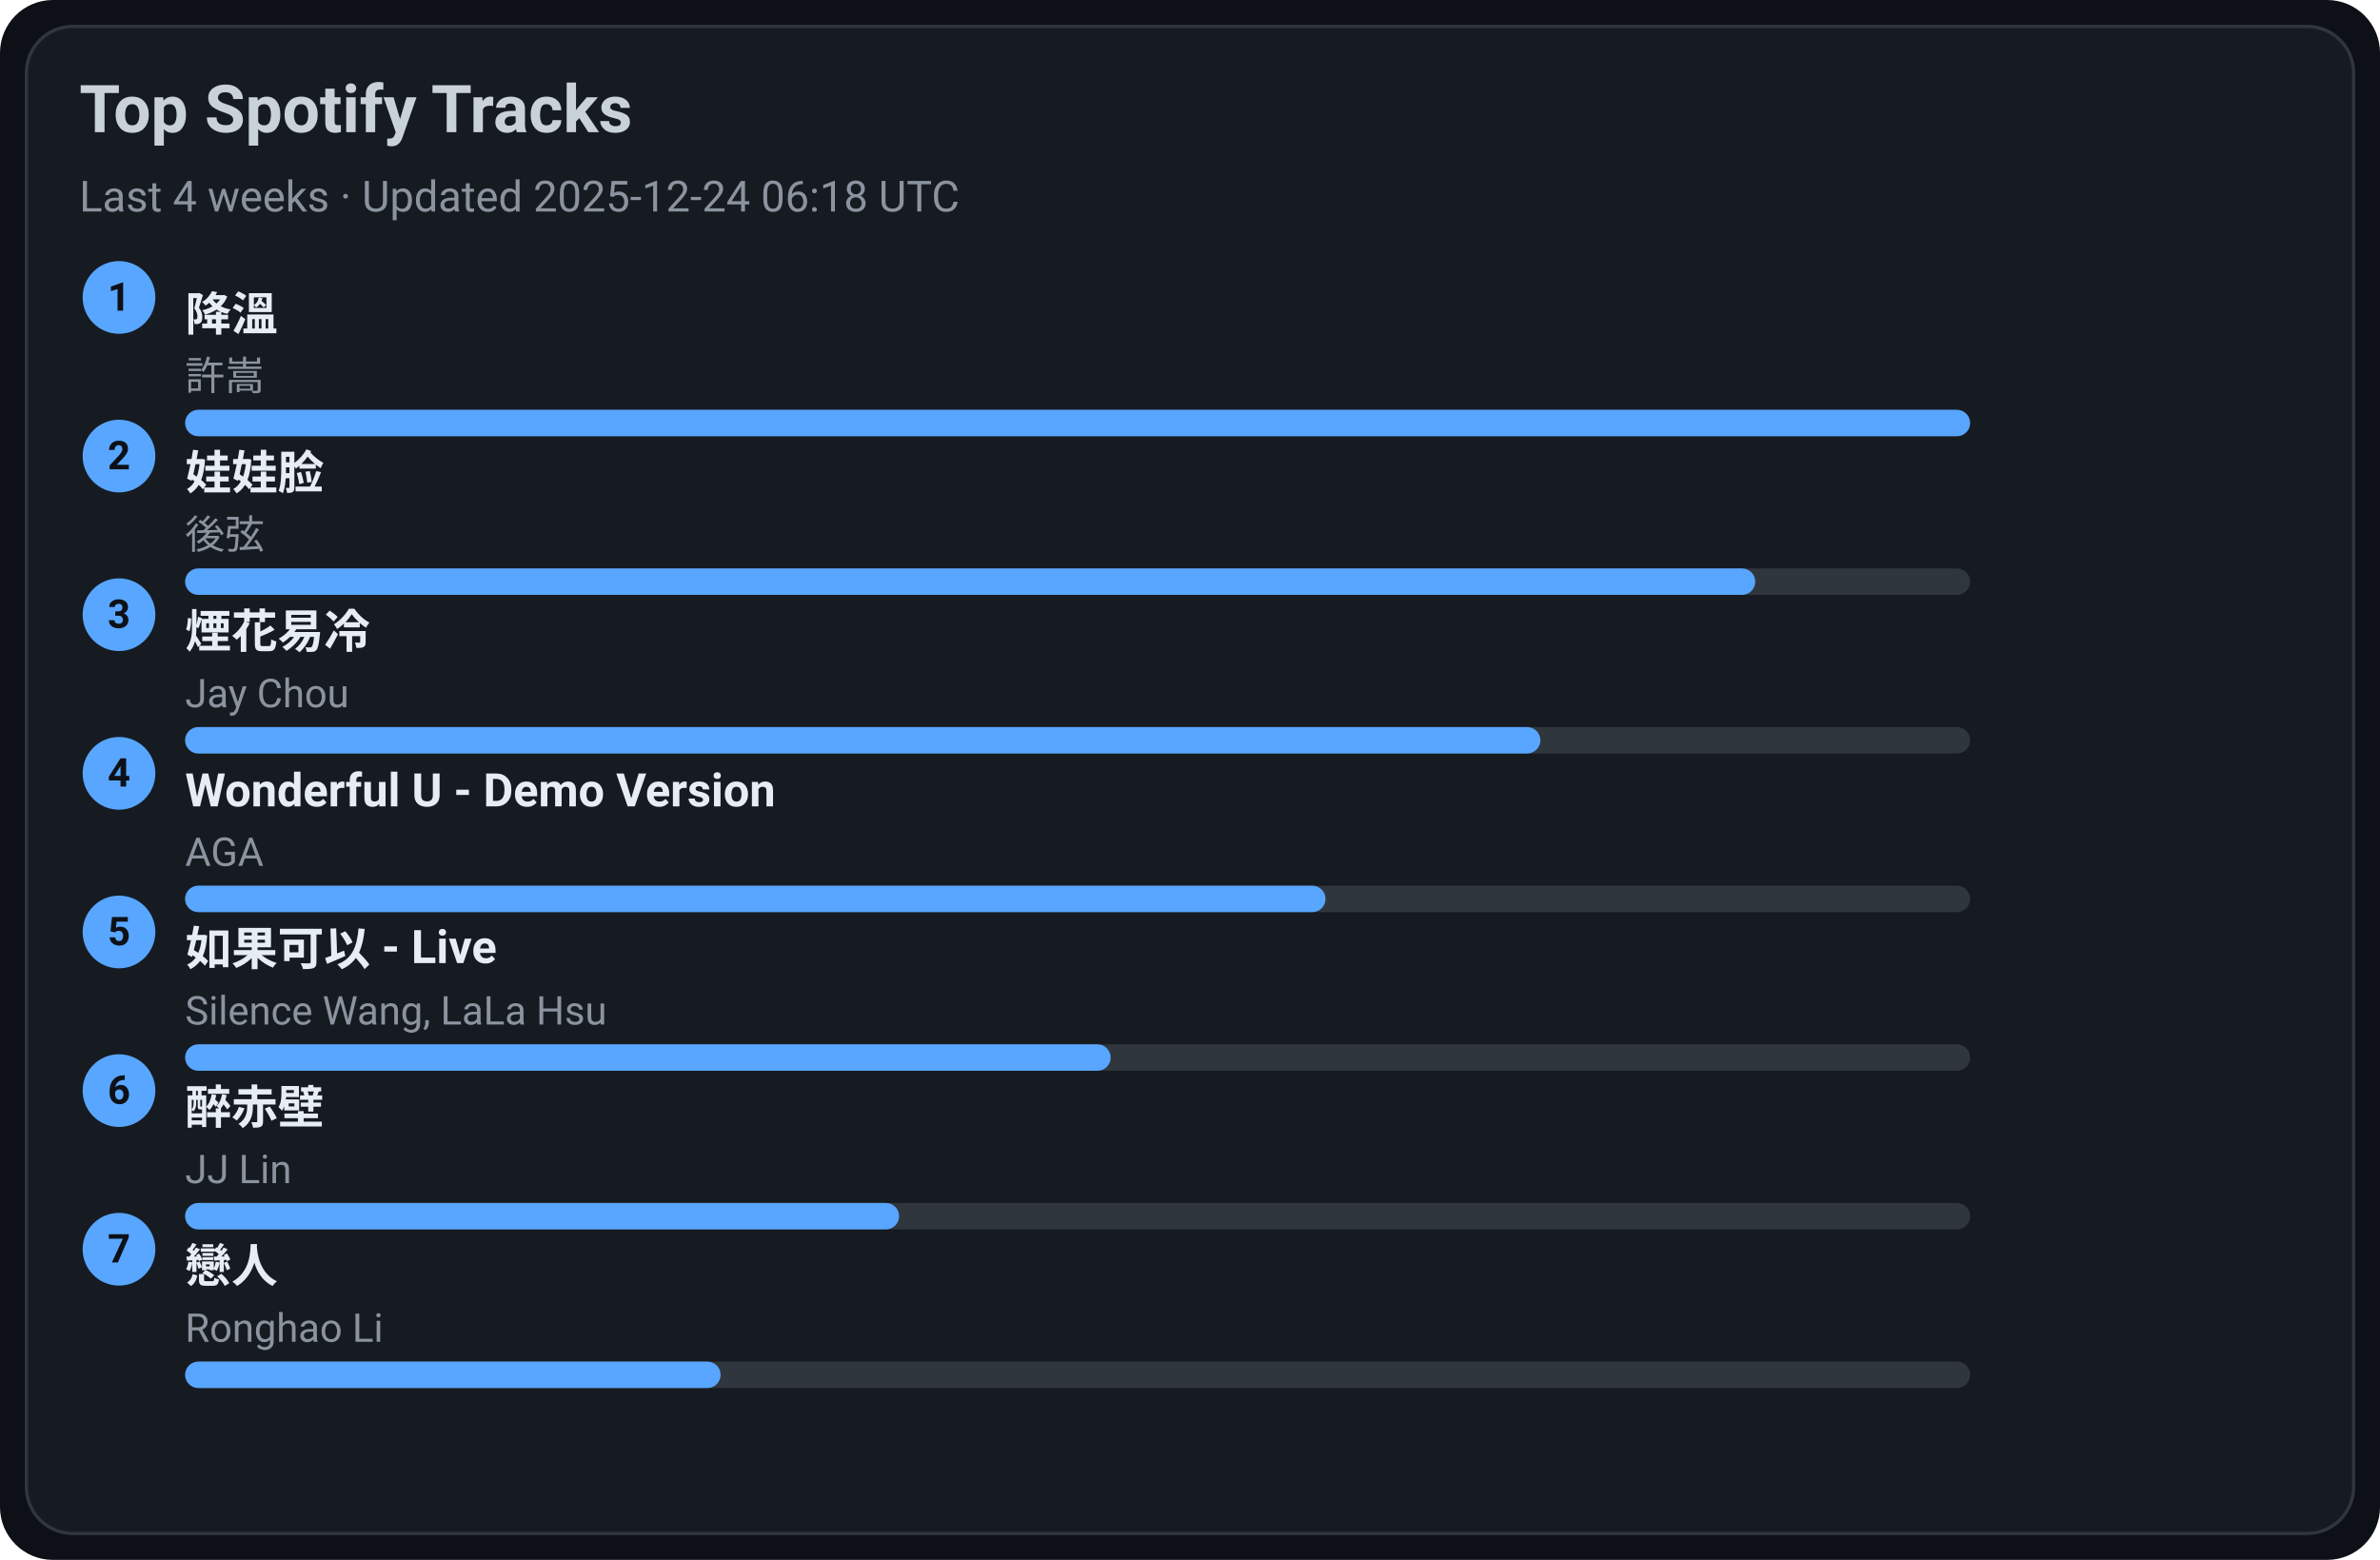
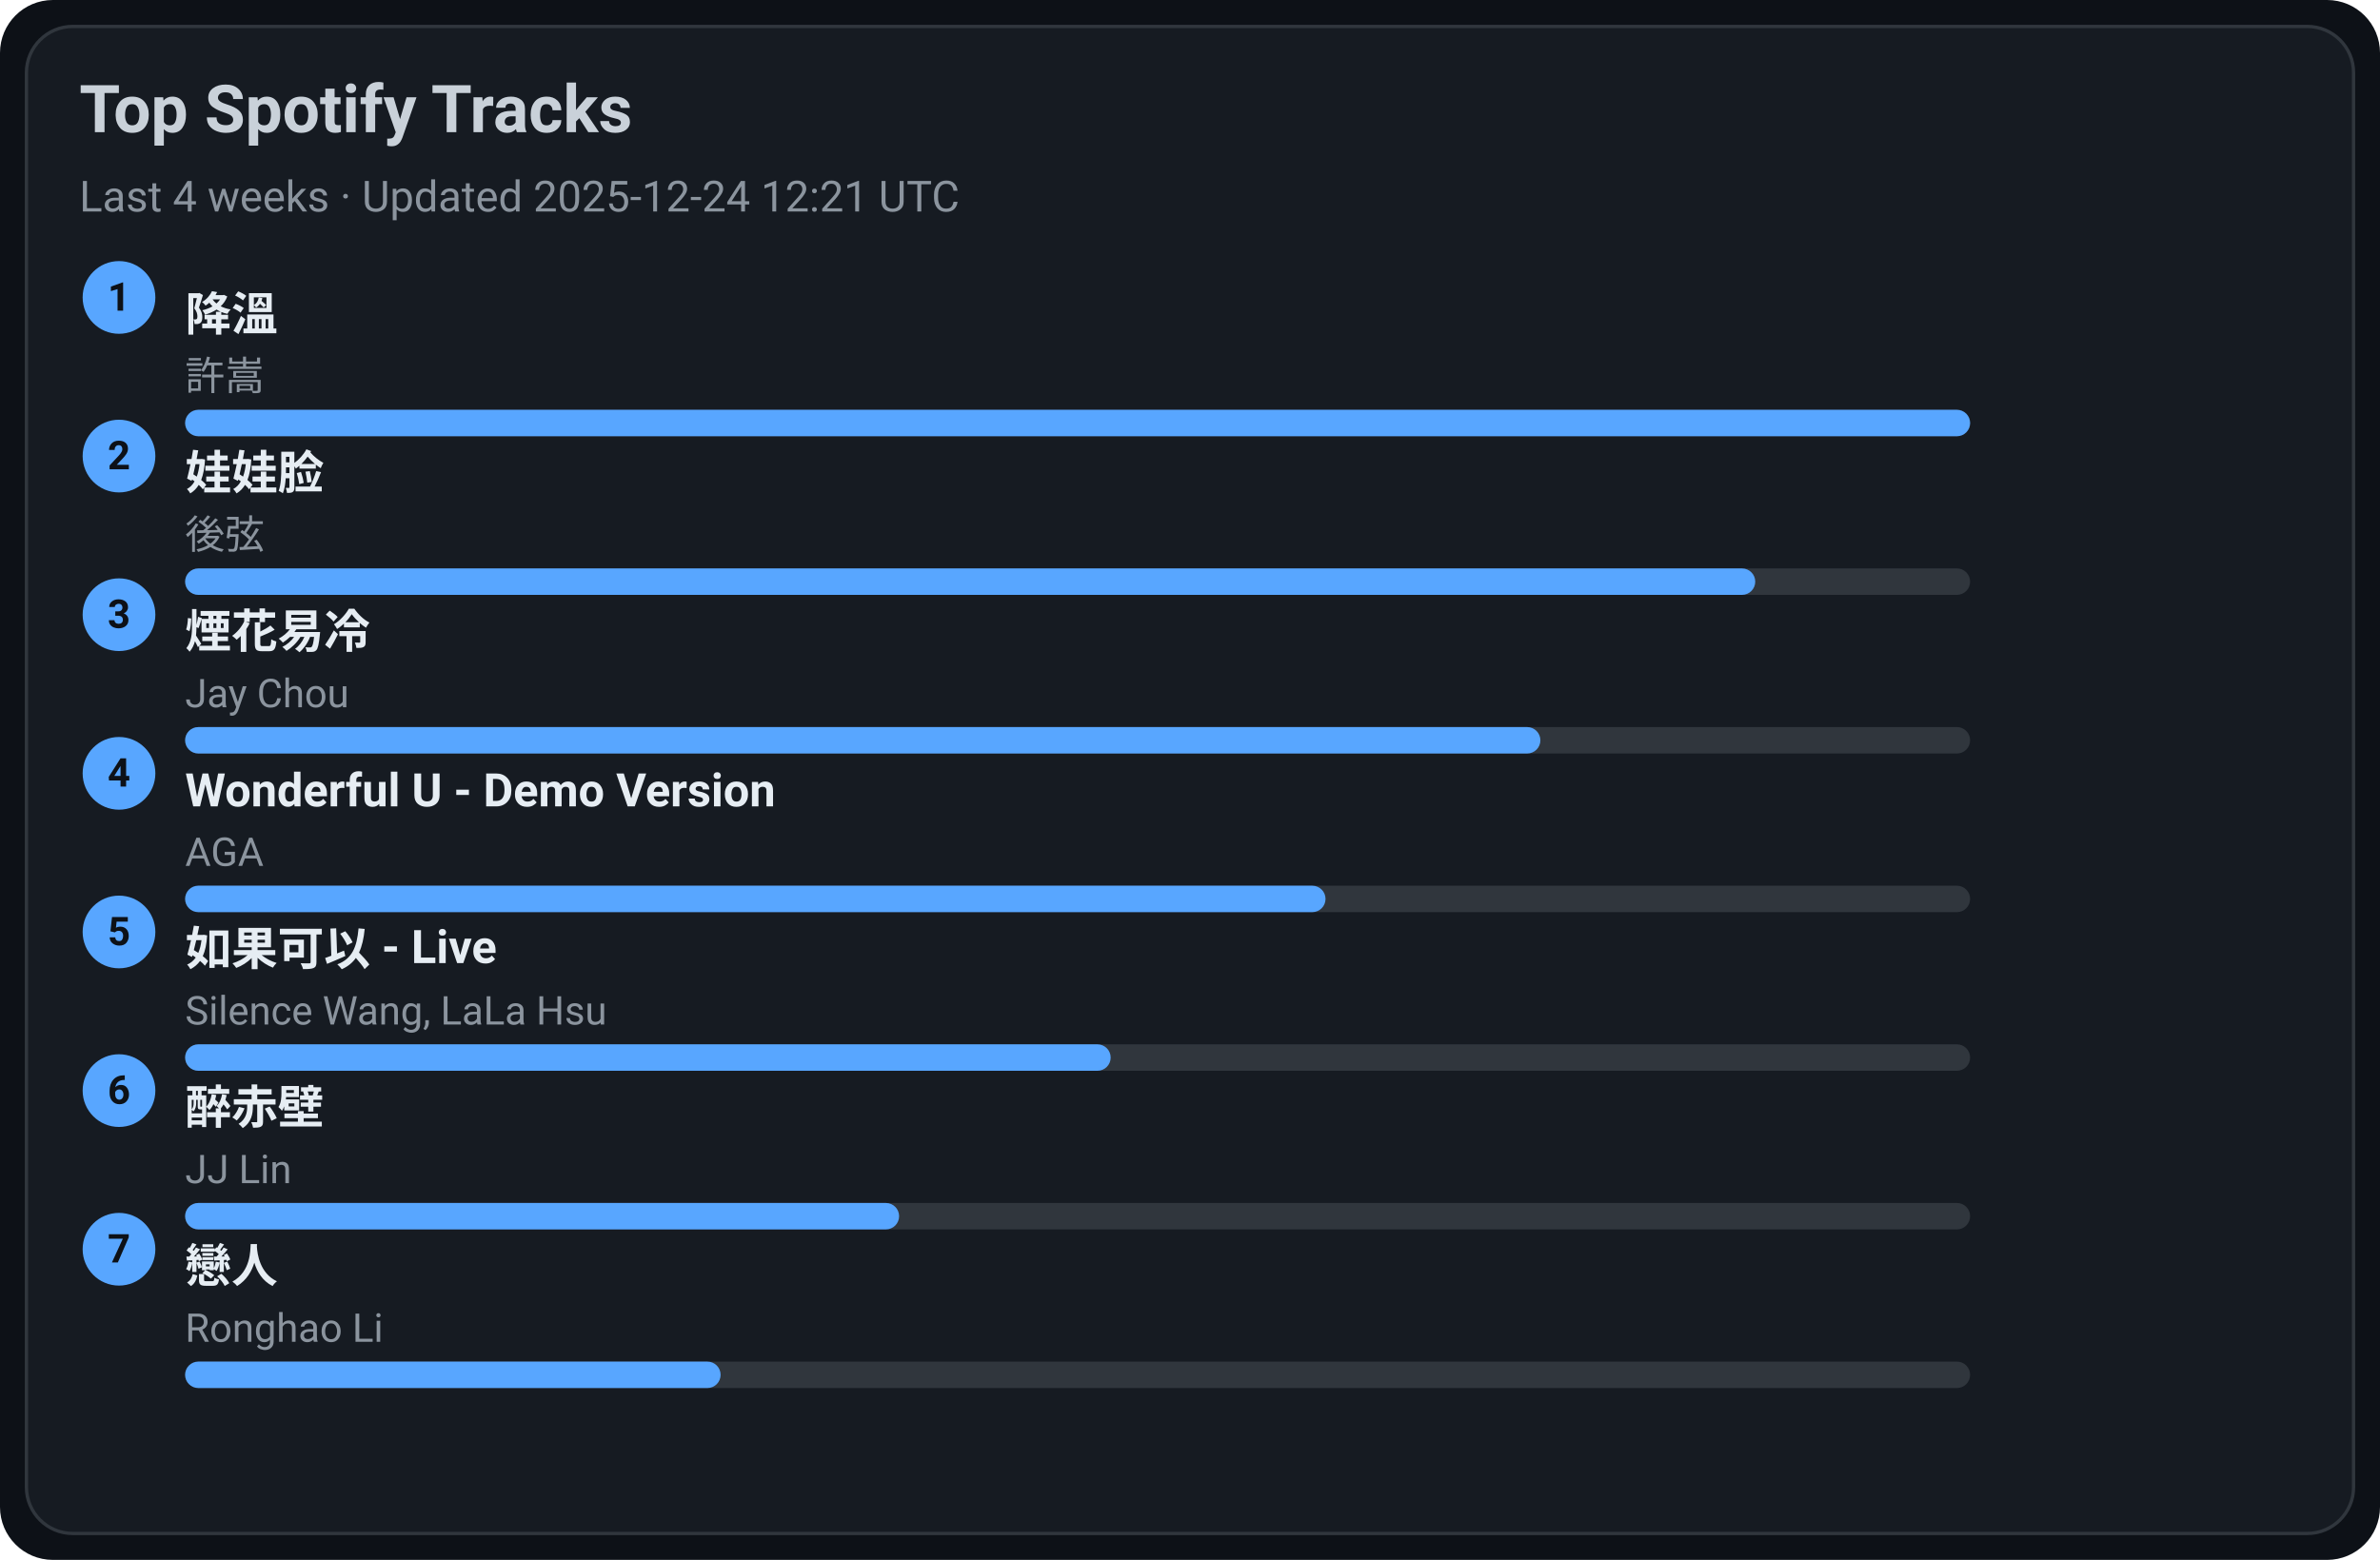
<svg xmlns="http://www.w3.org/2000/svg" width="720" height="472" viewBox="0 0 720 472">
  <style>text{font-family:-apple-system,BlinkMacSystemFont,Segoe UI,Roboto,Ubuntu,Helvetica Neue,Arial,Noto Sans,sans-serif}</style>
  <rect width="720" height="472" rx="16" fill="#0d1117" />
  <rect x="8" y="8" width="704" height="456" rx="14" fill="#161b22" stroke="#30363d" />
  <text x="24" y="40" font-size="20" fill="#c9d1d9" font-weight="600">Top Spotify Tracks</text>
-   <text x="24" y="64" font-size="13" fill="#8b949e">Last 4 weeks · Updated 2025-12-24 06:18 UTC</text>
+   <text x="24" y="64" font-size="13" fill="#8b949e">Last 4 weeks · Updated 2025-12-24 12:21 UTC</text>
  <circle cx="36" cy="90" r="11" fill="#58a6ff" />
  <text x="36" y="94" text-anchor="middle" font-size="12" fill="#0d1117" font-weight="700">1</text>
  <a href="https://open.spotify.com/track/2q9uhrOfyOnBa3oWR1PfYT" target="_blank" rel="noopener noreferrer">
    <text x="56" y="100" font-size="14" fill="#e6edf3" font-weight="600">降溫</text>
  </a>
  <text x="56" y="118" font-size="12" fill="#8b949e">許嵩</text>
  <rect x="56" y="124" width="540" height="8" rx="4" fill="#30363d" />
  <rect x="56" y="124" width="540" height="8" rx="4" fill="#58a6ff" />
  <circle cx="36" cy="138" r="11" fill="#58a6ff" />
  <text x="36" y="142" text-anchor="middle" font-size="12" fill="#0d1117" font-weight="700">2</text>
  <a href="https://open.spotify.com/track/08ouEICweFmqfgPJnRIQkE" target="_blank" rel="noopener noreferrer">
    <text x="56" y="148" font-size="14" fill="#e6edf3" font-weight="600">娃娃脸</text>
  </a>
  <text x="56" y="166" font-size="12" fill="#8b949e">後弦</text>
  <rect x="56" y="172" width="540" height="8" rx="4" fill="#30363d" />
  <rect x="56" y="172" width="475" height="8" rx="4" fill="#58a6ff" />
  <circle cx="36" cy="186" r="11" fill="#58a6ff" />
  <text x="36" y="190" text-anchor="middle" font-size="12" fill="#0d1117" font-weight="700">3</text>
  <a href="https://open.spotify.com/track/24beWW0pQCJEF3IVSpIryu" target="_blank" rel="noopener noreferrer">
    <text x="56" y="196" font-size="14" fill="#e6edf3" font-weight="600">煙花易冷</text>
  </a>
  <text x="56" y="214" font-size="12" fill="#8b949e">Jay Chou</text>
  <rect x="56" y="220" width="540" height="8" rx="4" fill="#30363d" />
  <rect x="56" y="220" width="410" height="8" rx="4" fill="#58a6ff" />
  <circle cx="36" cy="234" r="11" fill="#58a6ff" />
  <text x="36" y="238" text-anchor="middle" font-size="12" fill="#0d1117" font-weight="700">4</text>
  <a href="https://open.spotify.com/track/2eSNpIOFoi1Q8wxw6CycXJ" target="_blank" rel="noopener noreferrer">
    <text x="56" y="244" font-size="14" fill="#e6edf3" font-weight="600">Wonderful U - Demo Version</text>
  </a>
  <text x="56" y="262" font-size="12" fill="#8b949e">AGA</text>
  <rect x="56" y="268" width="540" height="8" rx="4" fill="#30363d" />
  <rect x="56" y="268" width="345" height="8" rx="4" fill="#58a6ff" />
  <circle cx="36" cy="282" r="11" fill="#58a6ff" />
  <text x="36" y="286" text-anchor="middle" font-size="12" fill="#0d1117" font-weight="700">5</text>
  <a href="https://open.spotify.com/track/6IF65dJzfmPcX7jwDegwoo" target="_blank" rel="noopener noreferrer">
    <text x="56" y="292" font-size="14" fill="#e6edf3" font-weight="600">如果可以 - Live</text>
  </a>
  <text x="56" y="310" font-size="12" fill="#8b949e">Silence Wang, LaLa Hsu</text>
  <rect x="56" y="316" width="540" height="8" rx="4" fill="#30363d" />
  <rect x="56" y="316" width="280" height="8" rx="4" fill="#58a6ff" />
  <circle cx="36" cy="330" r="11" fill="#58a6ff" />
  <text x="36" y="334" text-anchor="middle" font-size="12" fill="#0d1117" font-weight="700">6</text>
  <a href="https://open.spotify.com/track/69lAYqbyHL1A0gctdLd9WV" target="_blank" rel="noopener noreferrer">
    <text x="56" y="340" font-size="14" fill="#e6edf3" font-weight="600">醉赤壁</text>
  </a>
  <text x="56" y="358" font-size="12" fill="#8b949e">JJ Lin</text>
  <rect x="56" y="364" width="540" height="8" rx="4" fill="#30363d" />
  <rect x="56" y="364" width="216" height="8" rx="4" fill="#58a6ff" />
  <circle cx="36" cy="378" r="11" fill="#58a6ff" />
  <text x="36" y="382" text-anchor="middle" font-size="12" fill="#0d1117" font-weight="700">7</text>
  <a href="https://open.spotify.com/track/3eDz7gA410uim6ydVqqjyR" target="_blank" rel="noopener noreferrer">
    <text x="56" y="388" font-size="14" fill="#e6edf3" font-weight="600">戀人</text>
  </a>
  <text x="56" y="406" font-size="12" fill="#8b949e">Ronghao Li</text>
  <rect x="56" y="412" width="540" height="8" rx="4" fill="#30363d" />
  <rect x="56" y="412" width="162" height="8" rx="4" fill="#58a6ff" />
</svg>
